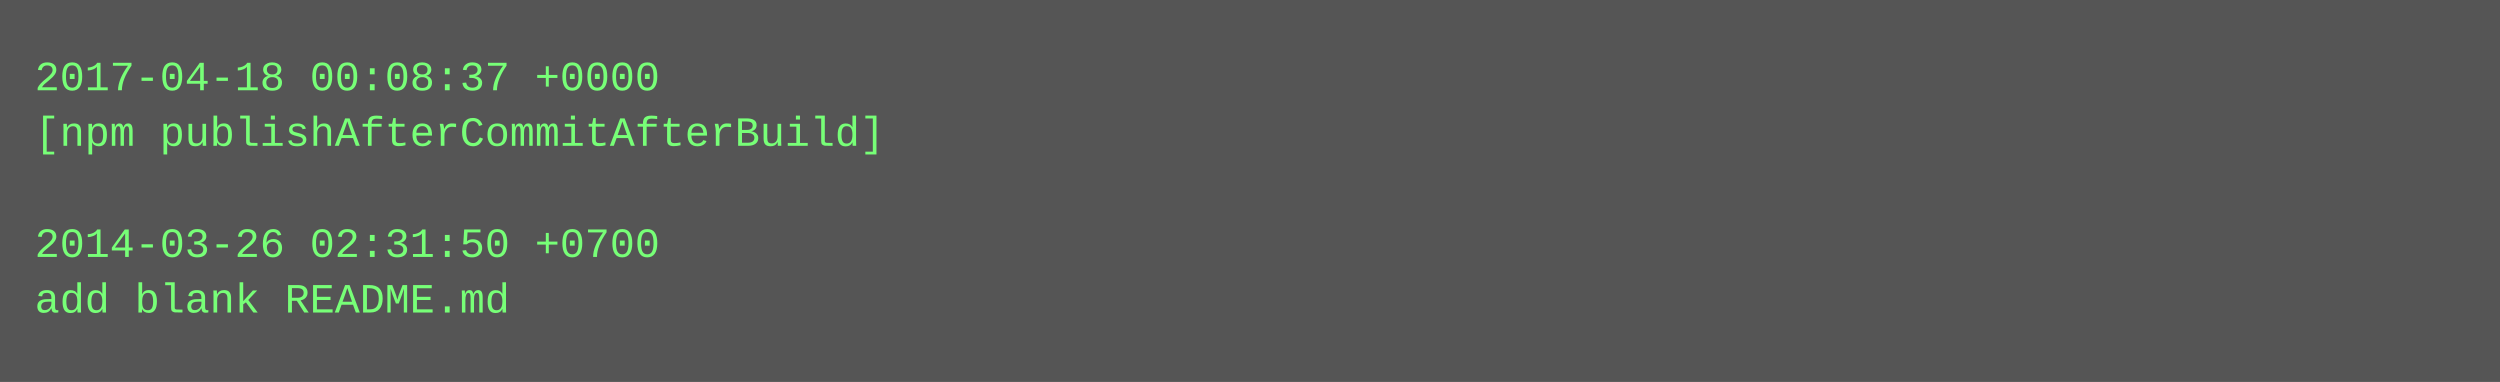
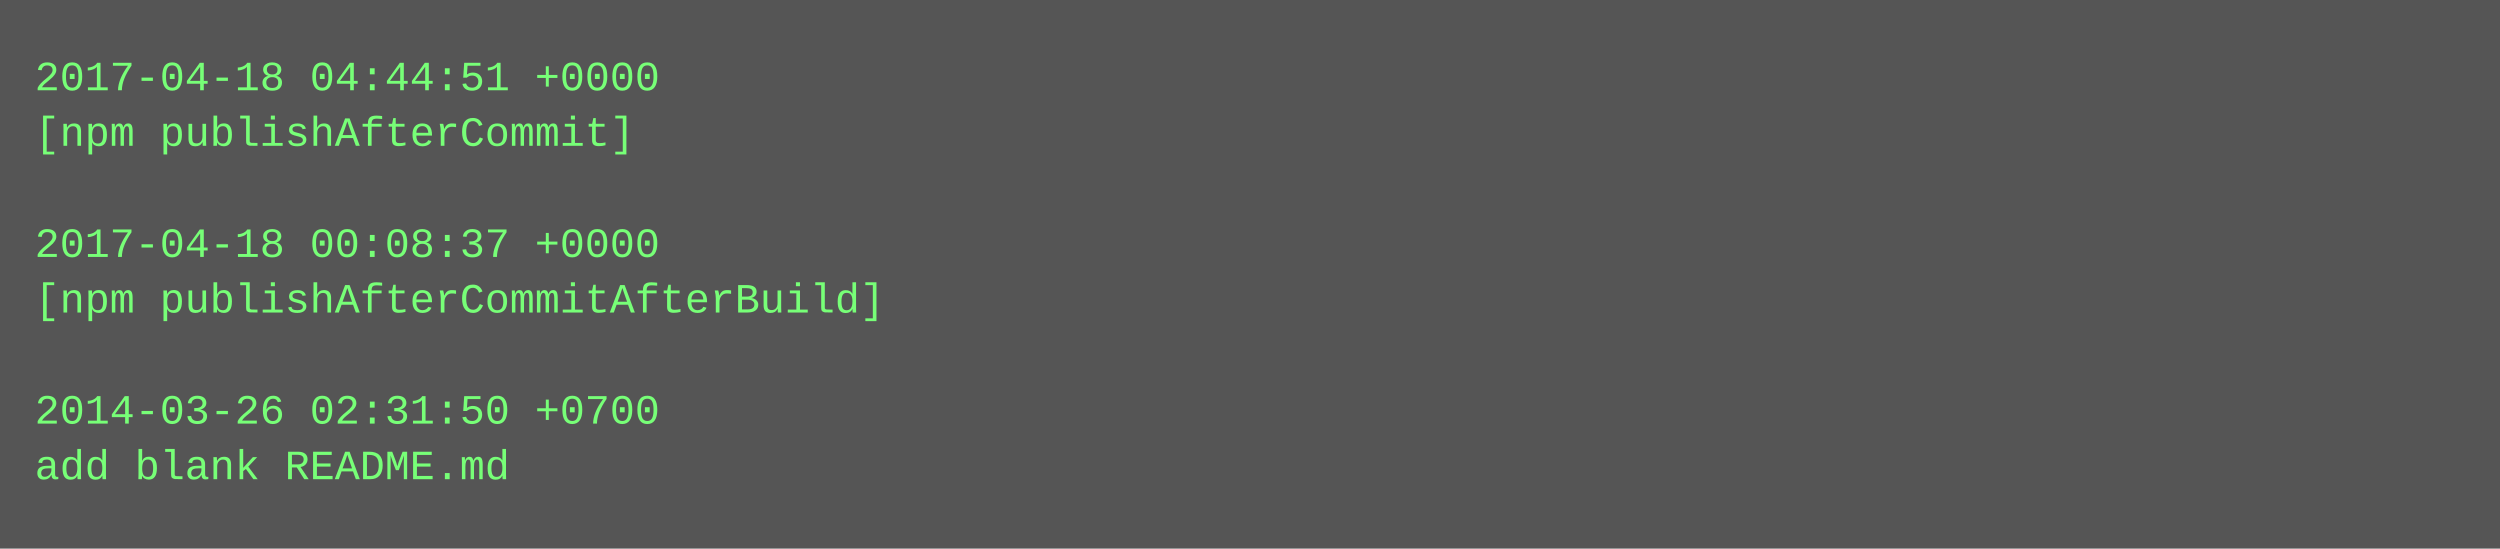
- <svg xmlns="http://www.w3.org/2000/svg" height="110" width="720">
-   <rect height="110" fill="#555" width="720" />
+ <svg xmlns="http://www.w3.org/2000/svg" height="158" width="720">
+   <rect height="158" fill="#555" width="720" />
  <text fill="#7f7" font-family="Courier New" font-size="12" xml:space="preserve">
-     <tspan x="10" y="26">2017-04-18 00:08:37 +0000</tspan>
-     <tspan x="10" y="42">[npm publishAfterCommitAfterBuild]</tspan>
+     <tspan x="10" y="26">2017-04-18 04:44:51 +0000</tspan>
+     <tspan x="10" y="42">[npm publishAfterCommit]</tspan>
    <tspan x="10" y="58" />
-     <tspan x="10" y="74">2014-03-26 02:31:50 +0700</tspan>
-     <tspan x="10" y="90">add blank README.md</tspan>
+     <tspan x="10" y="74">2017-04-18 00:08:37 +0000</tspan>
+     <tspan x="10" y="90">[npm publishAfterCommitAfterBuild]</tspan>
+     <tspan x="10" y="106" />
+     <tspan x="10" y="122">2014-03-26 02:31:50 +0700</tspan>
+     <tspan x="10" y="138">add blank README.md</tspan>
  </text>
</svg>
